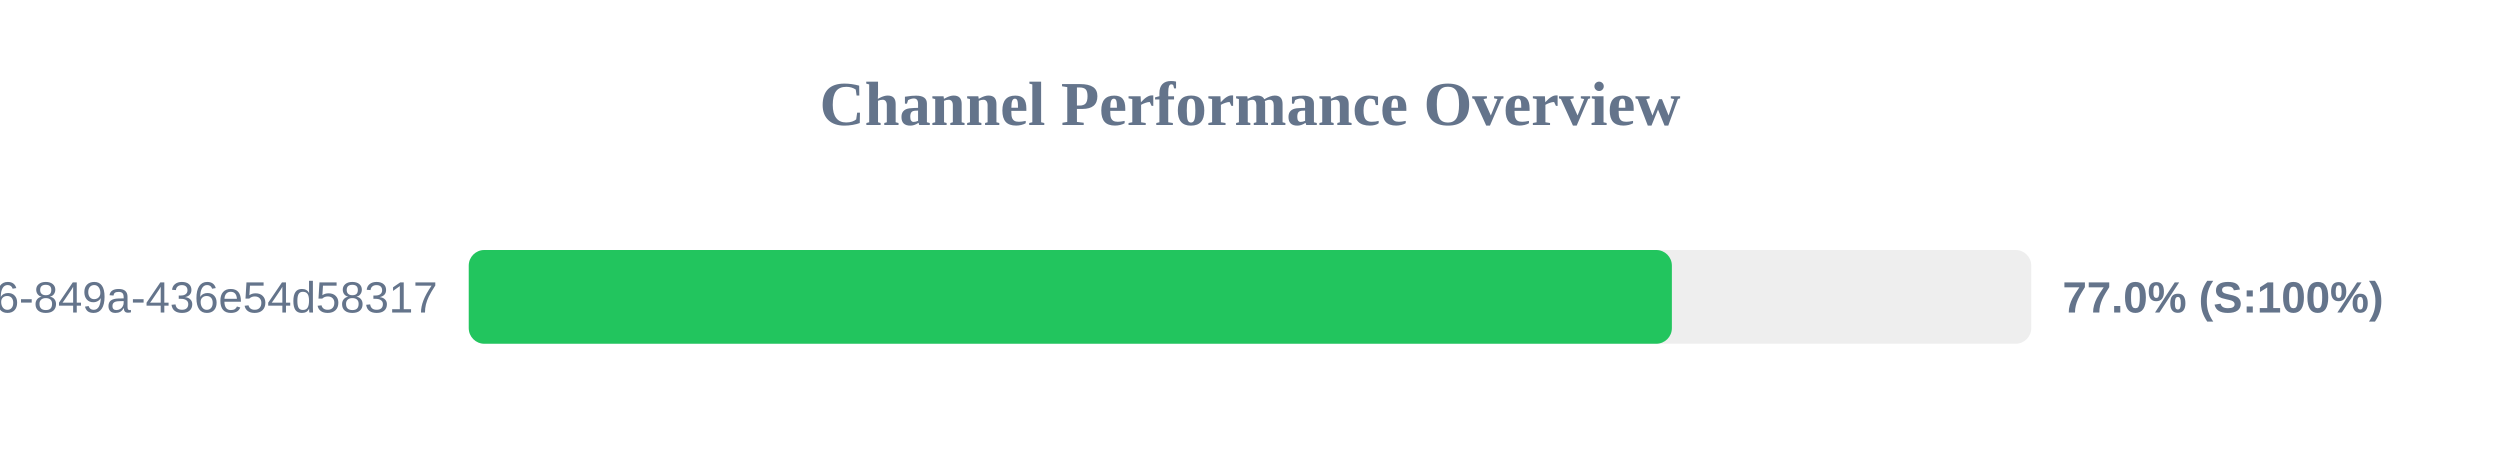
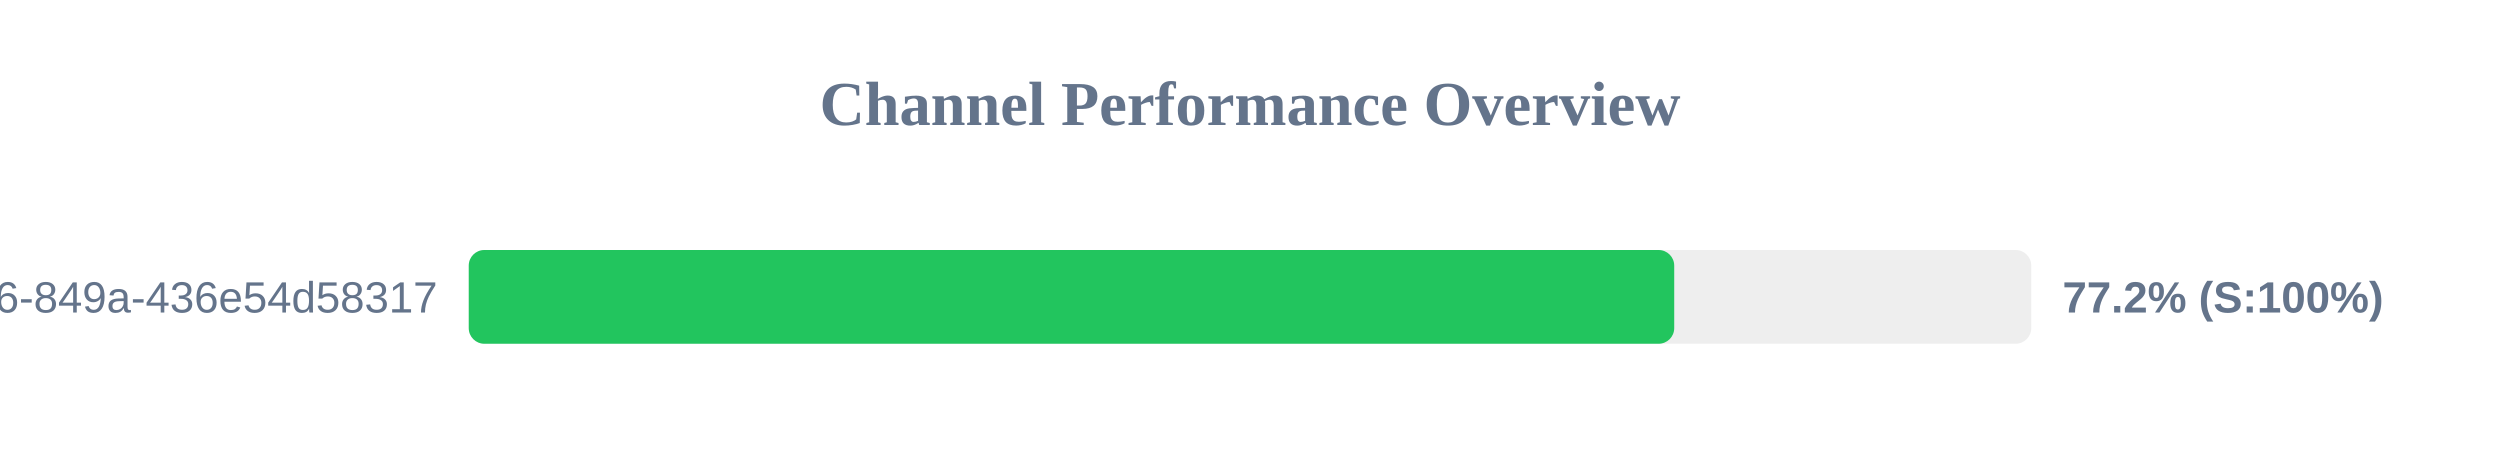
<svg xmlns="http://www.w3.org/2000/svg" width="800" height="150" version="1.1">
  <style>
        .row { font: 14px Arial; fill: #64748b; }
        .score { font: bold 14px Arial; fill: #64748b; }
    </style>
  <text x="400" y="40" text-anchor="middle" font-size="20px" font-weight="bold" fill="#64748b">Channel Performance Overview</text>
  <rect x="150" y="80" width="500" height="30" fill="#eee" rx="5" />
-   <rect x="150" y="80" width="385.0" height="30" fill="#22c55e" rx="5" />
+   <rect x="150" y="80" width="385.75" height="30" fill="#22c55e" rx="5" />
  <text x="140" y="100" text-anchor="end" class="row">?uuid=29fbd51f-03c8-4d76-849a-436e54d58317</text>
-   <text x="660" y="100" text-anchor="start" class="score">77.0% (S:100%)</text>
+   <text x="660" y="100" text-anchor="start" class="score">77.2% (S:100%)</text>
</svg>
